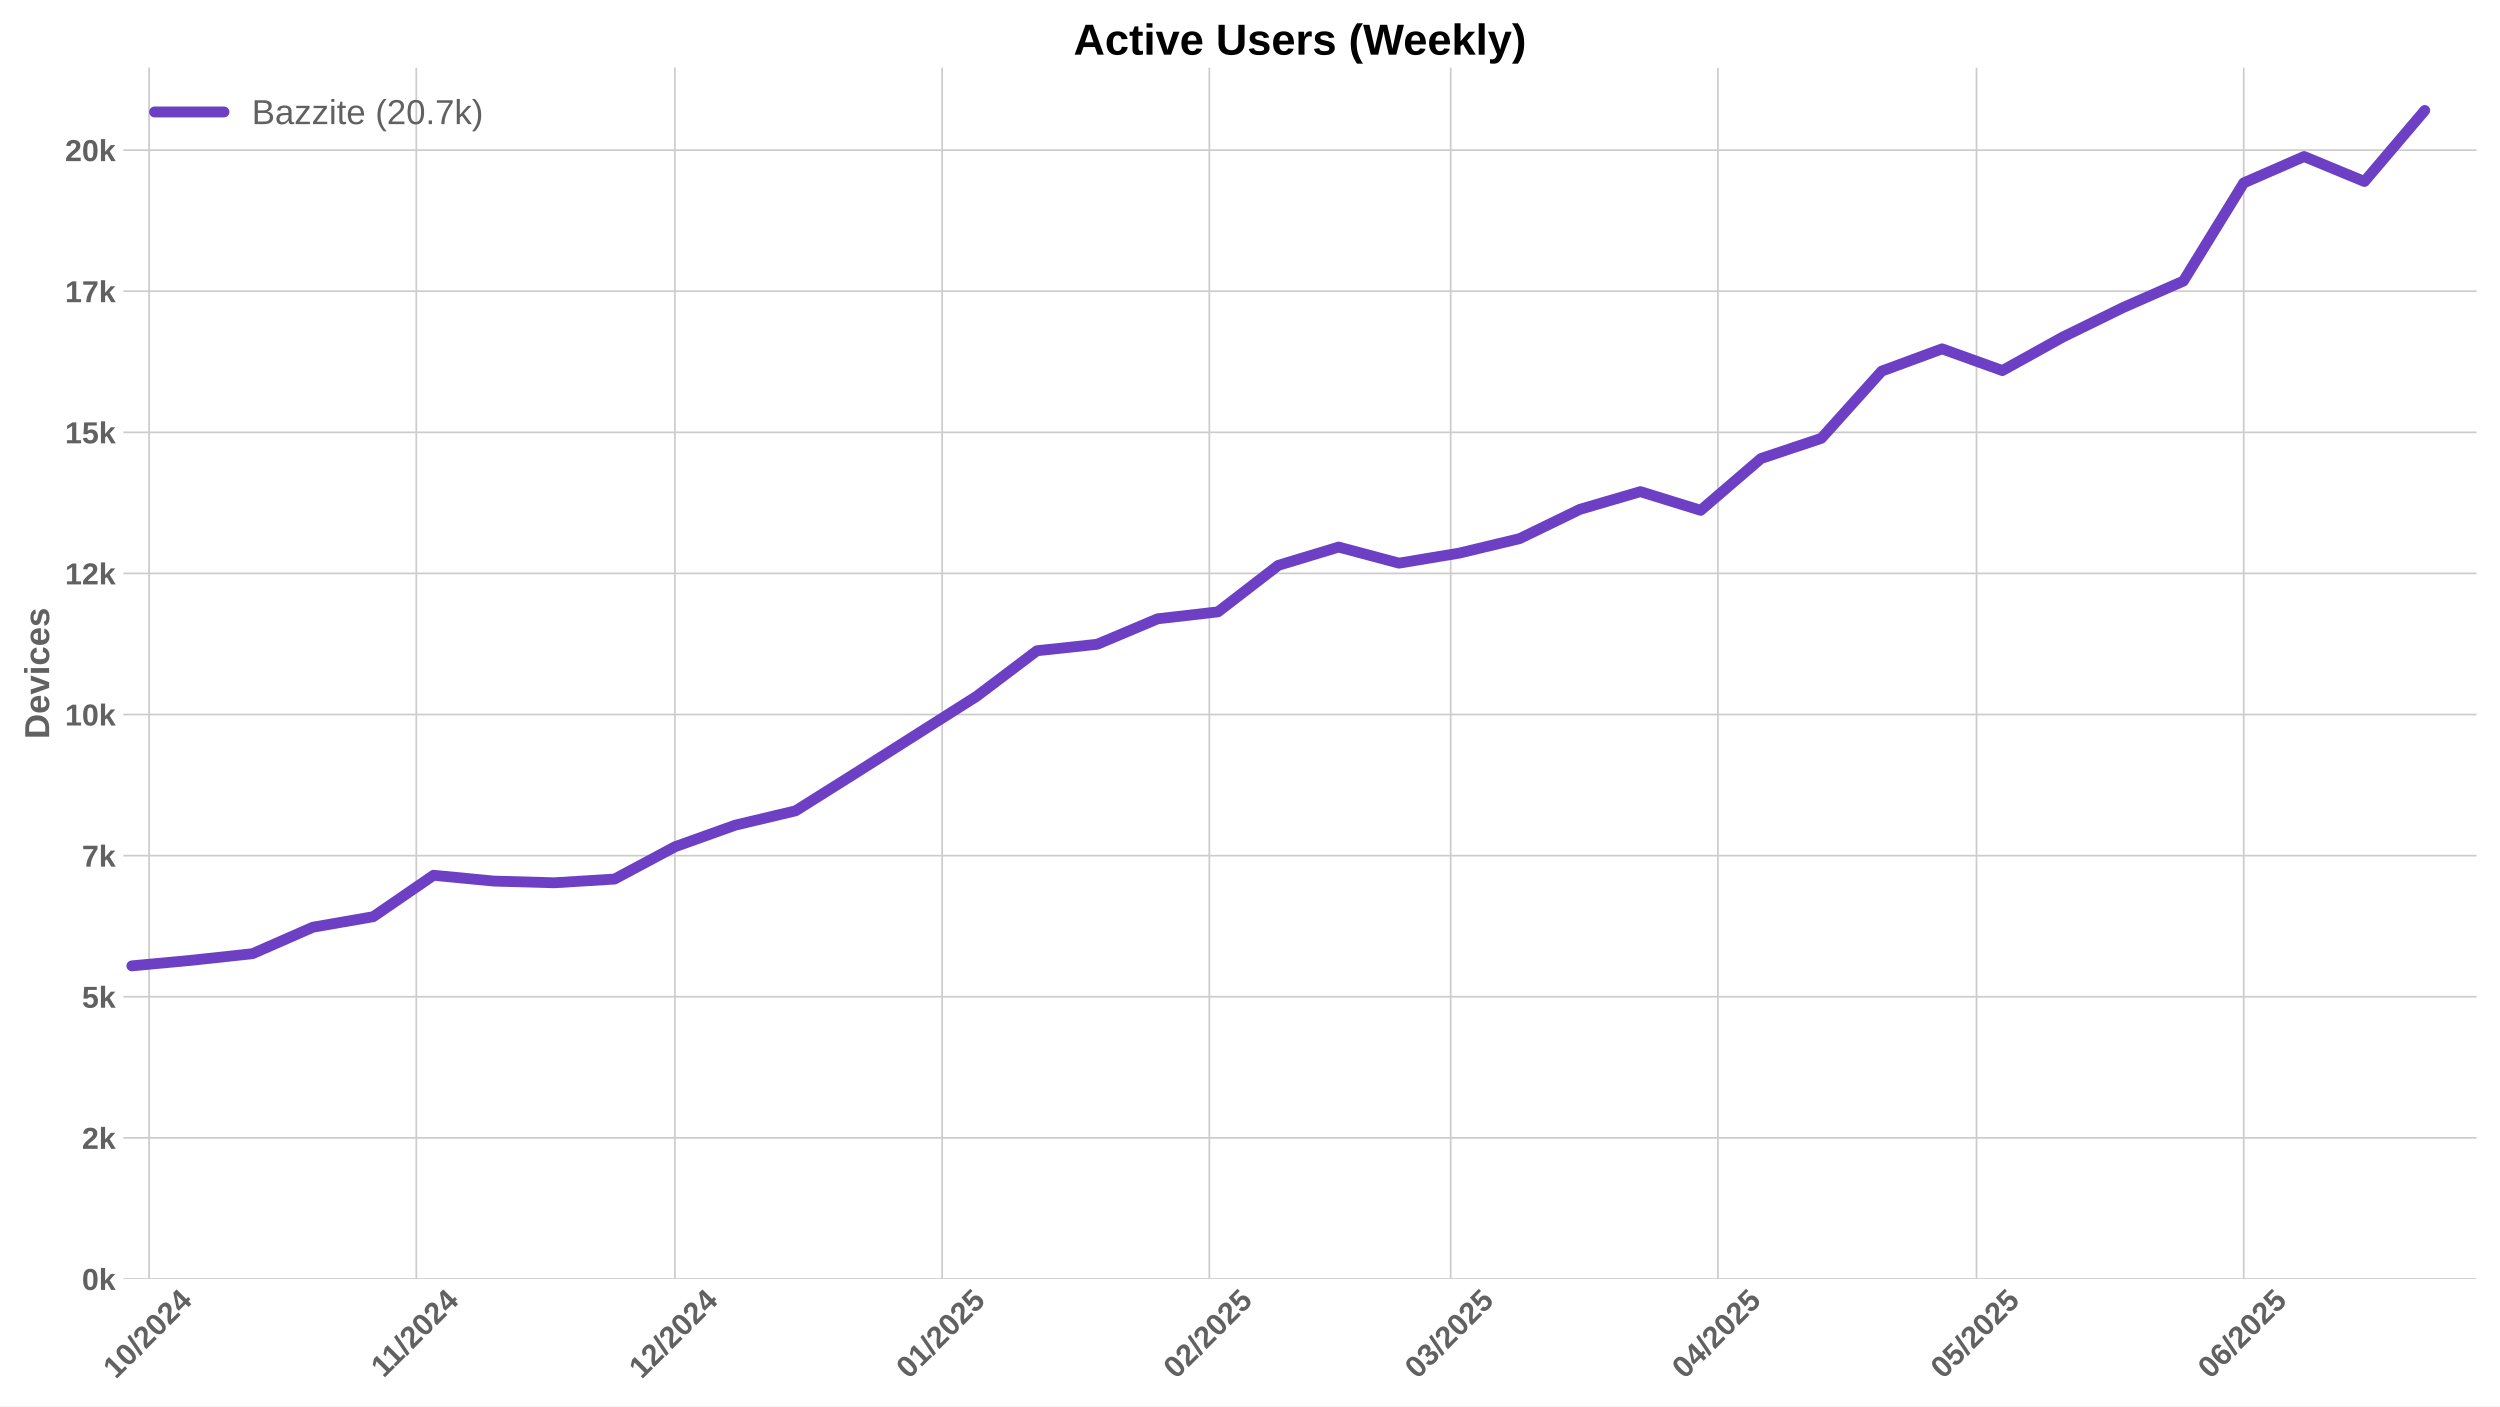
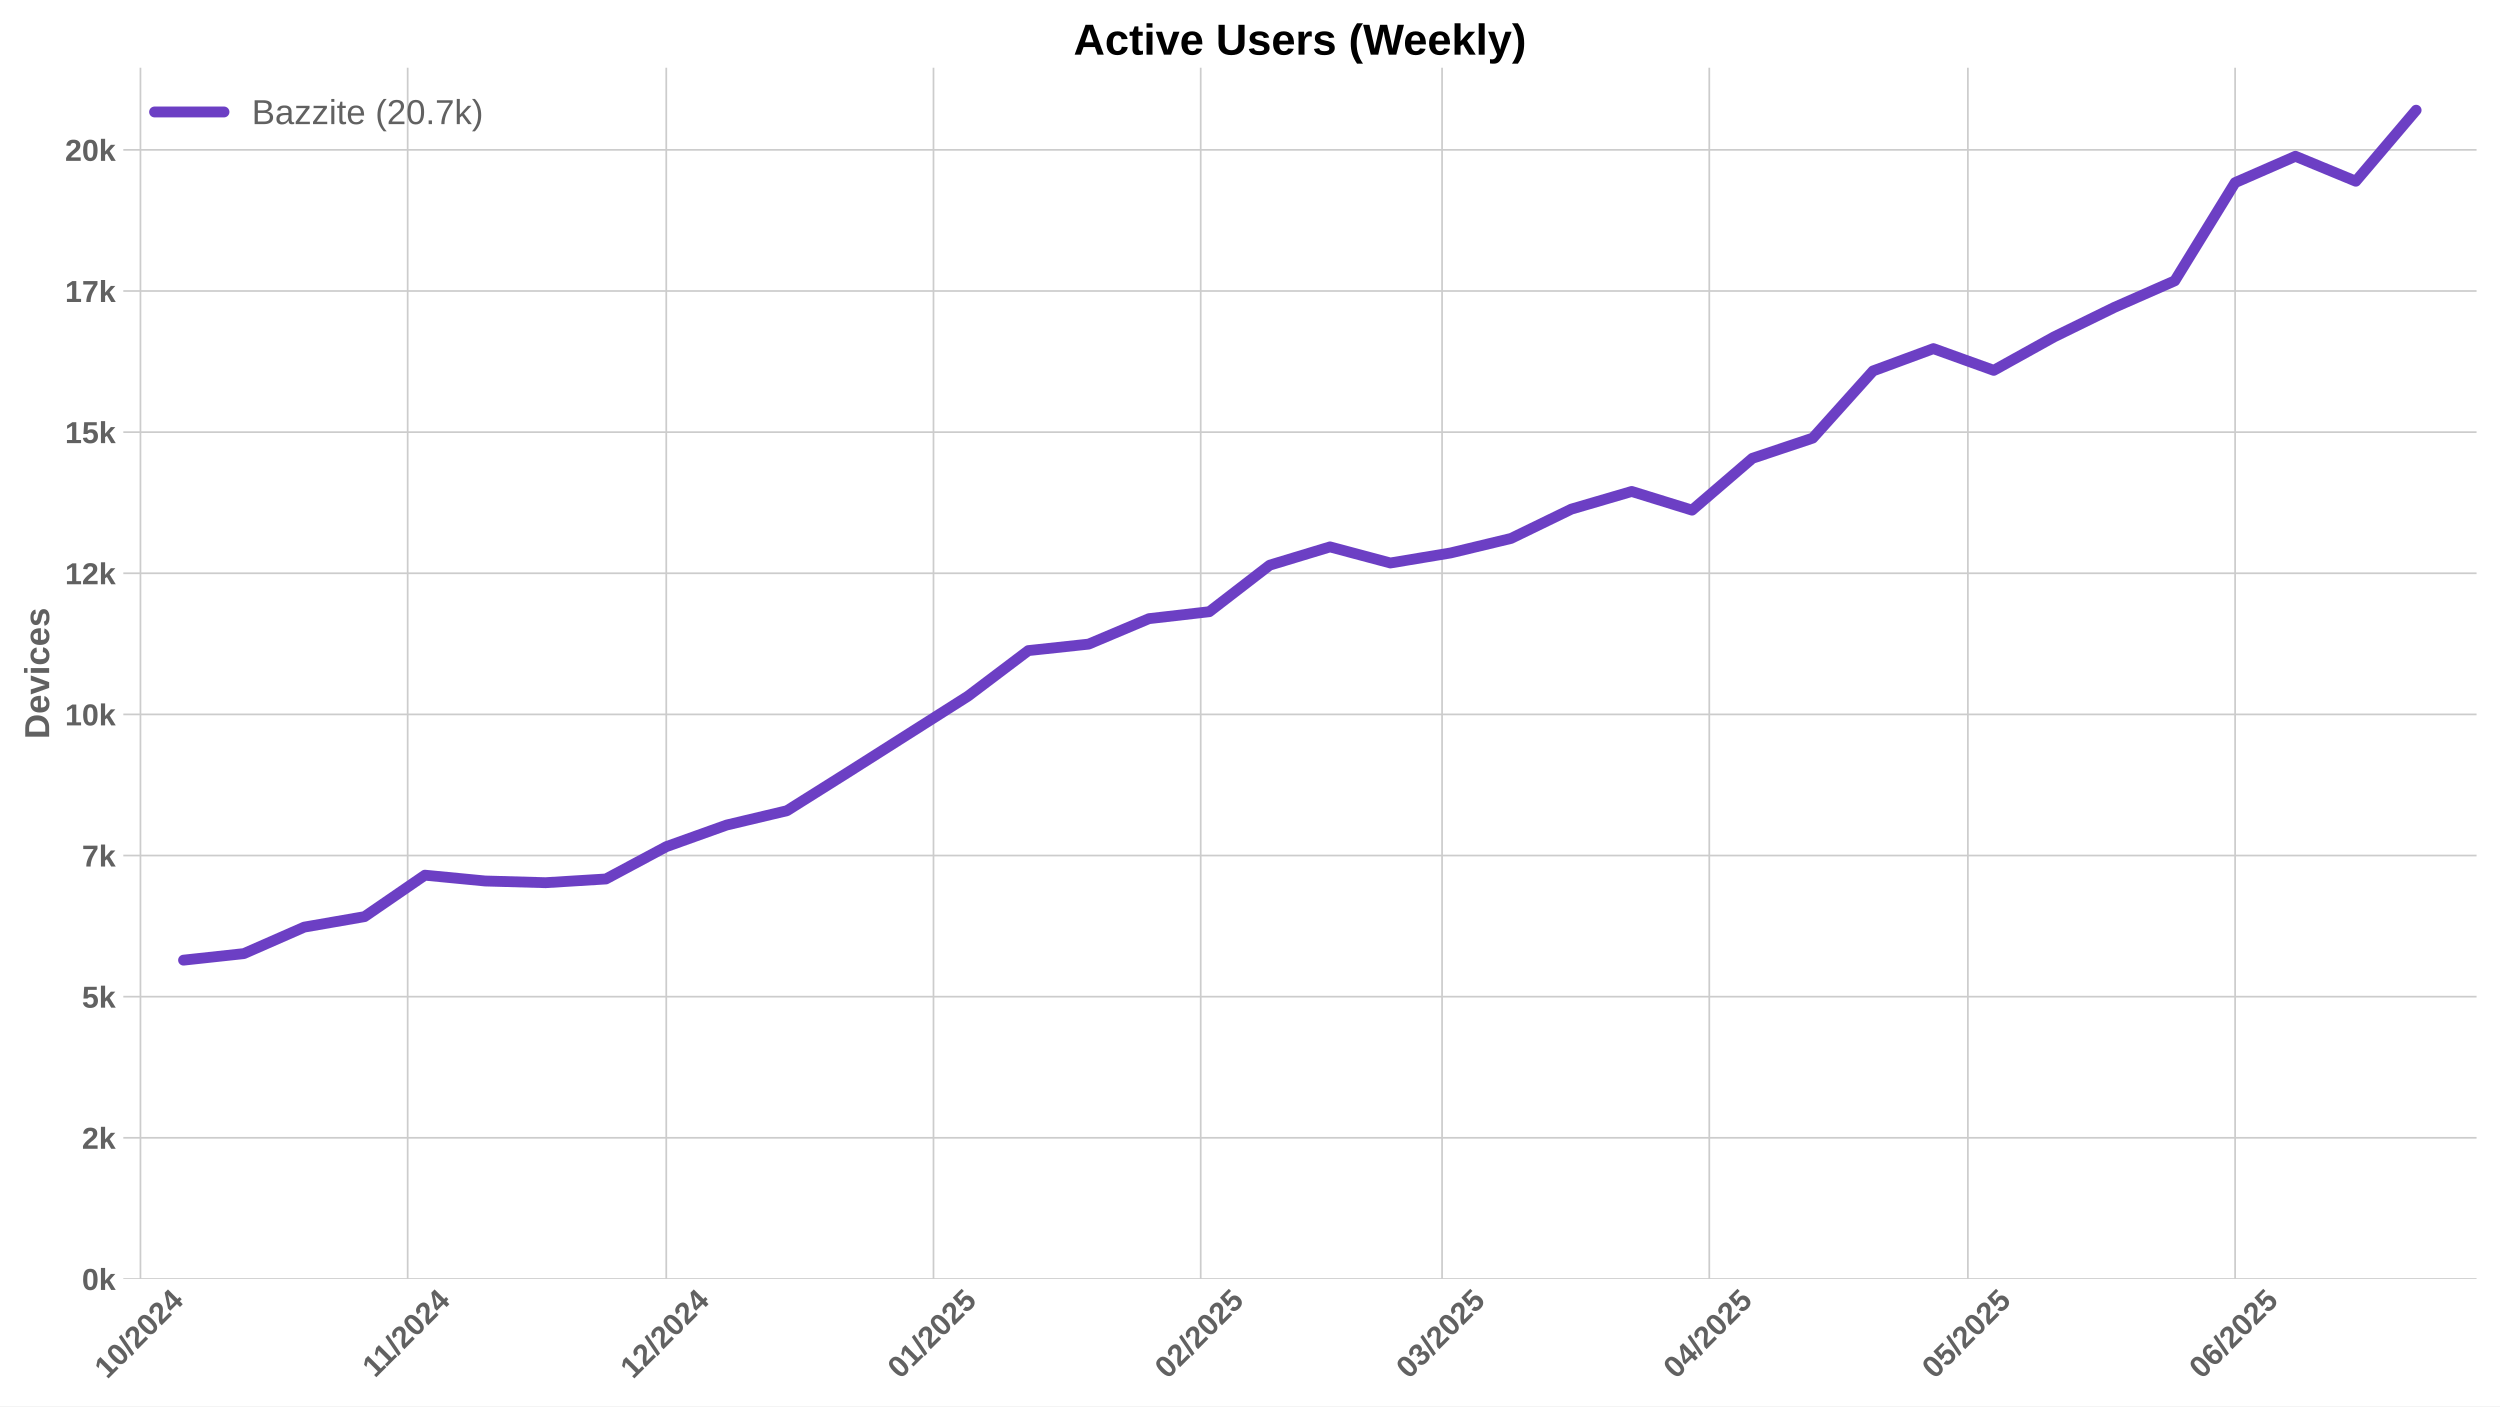
<svg xmlns="http://www.w3.org/2000/svg" xmlns:xlink="http://www.w3.org/1999/xlink" width="1152pt" height="648pt" viewBox="0 0 1152 648" version="1.1">
  <defs>
    <style type="text/css">*{stroke-linejoin: round; stroke-linecap: butt}</style>
  </defs>
  <g id="figure_1">
    <g id="patch_1">
      <path d="M 0 648  L 1152 648  L 1152 0  L 0 0  z " style="fill: #ffffff" />
    </g>
    <g id="axes_1">
      <g id="patch_2">
        <path d="M 56.82 589.343  L 1141.2 589.343  L 1141.2 31.2  L 56.82 31.2  z " style="fill: #ffffff" />
      </g>
      <g id="matplotlib.axis_1">
        <g id="xtick_1">
          <g id="line2d_1">
-             <path d="M 68.698 589.343  L 68.698 31.2  " clip-path="url(#p20685b2ef5)" style="fill: none; stroke: #cccccc; stroke-width: 0.8; stroke-linecap: round" />
+             <path d="M 64.719 589.343  L 64.719 31.2  " clip-path="url(#p1a945dd64a)" style="fill: none; stroke: #cccccc; stroke-width: 0.8; stroke-linecap: round" />
          </g>
          <g id="line2d_2" />
          <g id="text_1">
-             <g style="fill: #616161" transform="translate(53.36729 635.7977) rotate(-45) scale(0.14 -0.14)">
+             <g style="fill: #616161" transform="translate(49.38829 635.7977) rotate(-45) scale(0.14 -0.14)">
              <defs>
                <path id="LiberationSans-Bold-31" d="M 403 0  L 403 653  L 1494 653  L 1494 3656  L 438 2997  L 438 3688  L 1541 4403  L 2372 4403  L 2372 653  L 3381 653  L 3381 0  L 403 0  z " transform="scale(0.015625)" />
                <path id="LiberationSans-Bold-30" d="M 3297 2203  Q 3297 1088 2914 512  Q 2531 -63 1766 -63  Q 253 -63 253 2203  Q 253 2994 418 3494  Q 584 3994 915 4231  Q 1247 4469 1791 4469  Q 2572 4469 2934 3903  Q 3297 3338 3297 2203  z M 2416 2203  Q 2416 2813 2356 3150  Q 2297 3488 2165 3634  Q 2034 3781 1784 3781  Q 1519 3781 1383 3632  Q 1247 3484 1189 3148  Q 1131 2813 1131 2203  Q 1131 1600 1192 1261  Q 1253 922 1386 775  Q 1519 628 1772 628  Q 2022 628 2158 783  Q 2294 938 2355 1278  Q 2416 1619 2416 2203  z " transform="scale(0.015625)" />
                <path id="LiberationSans-Bold-2f" d="M 63 -128  L 972 4638  L 1716 4638  L 822 -128  L 63 -128  z " transform="scale(0.015625)" />
                <path id="LiberationSans-Bold-32" d="M 222 0  L 222 609  Q 394 988 711 1347  Q 1028 1706 1509 2097  Q 1972 2472 2158 2715  Q 2344 2959 2344 3194  Q 2344 3769 1766 3769  Q 1484 3769 1336 3617  Q 1188 3466 1144 3163  L 259 3213  Q 334 3825 717 4147  Q 1100 4469 1759 4469  Q 2472 4469 2853 4144  Q 3234 3819 3234 3231  Q 3234 2922 3112 2672  Q 2991 2422 2800 2211  Q 2609 2000 2376 1815  Q 2144 1631 1925 1456  Q 1706 1281 1526 1103  Q 1347 925 1259 722  L 3303 722  L 3303 0  L 222 0  z " transform="scale(0.015625)" />
                <path id="LiberationSans-Bold-34" d="M 2938 897  L 2938 0  L 2100 0  L 2100 897  L 97 897  L 97 1556  L 1956 4403  L 2938 4403  L 2938 1550  L 3525 1550  L 3525 897  L 2938 897  z M 2100 2991  Q 2100 3159 2111 3356  Q 2122 3553 2128 3609  Q 2047 3434 1834 3103  L 813 1550  L 2100 1550  L 2100 2991  z " transform="scale(0.015625)" />
              </defs>
              <use xlink:href="#LiberationSans-Bold-31" />
              <use xlink:href="#LiberationSans-Bold-30" transform="translate(55.61523 0)" />
              <use xlink:href="#LiberationSans-Bold-2f" transform="translate(111.2305 0)" />
              <use xlink:href="#LiberationSans-Bold-32" transform="translate(139.0137 0)" />
              <use xlink:href="#LiberationSans-Bold-30" transform="translate(194.6289 0)" />
              <use xlink:href="#LiberationSans-Bold-32" transform="translate(250.2441 0)" />
              <use xlink:href="#LiberationSans-Bold-34" transform="translate(305.8594 0)" />
            </g>
          </g>
        </g>
        <g id="xtick_2">
          <g id="line2d_3">
-             <path d="M 191.832 589.343  L 191.832 31.2  " clip-path="url(#p20685b2ef5)" style="fill: none; stroke: #cccccc; stroke-width: 0.8; stroke-linecap: round" />
+             <path d="M 187.853 589.343  L 187.853 31.2  " clip-path="url(#p1a945dd64a)" style="fill: none; stroke: #cccccc; stroke-width: 0.8; stroke-linecap: round" />
          </g>
          <g id="line2d_4" />
          <g id="text_2">
-             <g style="fill: #616161" transform="translate(176.7743 635.2532) rotate(-45) scale(0.14 -0.14)">
+             <g style="fill: #616161" transform="translate(172.7953 635.2532) rotate(-45) scale(0.14 -0.14)">
              <use xlink:href="#LiberationSans-Bold-31" />
              <use xlink:href="#LiberationSans-Bold-31" transform="translate(50.11523 0)" />
              <use xlink:href="#LiberationSans-Bold-2f" transform="translate(105.7305 0)" />
              <use xlink:href="#LiberationSans-Bold-32" transform="translate(133.5137 0)" />
              <use xlink:href="#LiberationSans-Bold-30" transform="translate(189.1289 0)" />
              <use xlink:href="#LiberationSans-Bold-32" transform="translate(244.7441 0)" />
              <use xlink:href="#LiberationSans-Bold-34" transform="translate(300.3594 0)" />
            </g>
          </g>
        </g>
        <g id="xtick_3">
          <g id="line2d_5">
-             <path d="M 310.995 589.343  L 310.995 31.2  " clip-path="url(#p20685b2ef5)" style="fill: none; stroke: #cccccc; stroke-width: 0.8; stroke-linecap: round" />
+             <path d="M 307.016 589.343  L 307.016 31.2  " clip-path="url(#p1a945dd64a)" style="fill: none; stroke: #cccccc; stroke-width: 0.8; stroke-linecap: round" />
          </g>
          <g id="line2d_6" />
          <g id="text_3">
-             <g style="fill: #616161" transform="translate(295.6647 635.7977) rotate(-45) scale(0.14 -0.14)">
+             <g style="fill: #616161" transform="translate(291.6857 635.7977) rotate(-45) scale(0.14 -0.14)">
              <use xlink:href="#LiberationSans-Bold-31" />
              <use xlink:href="#LiberationSans-Bold-32" transform="translate(55.61523 0)" />
              <use xlink:href="#LiberationSans-Bold-2f" transform="translate(111.2305 0)" />
              <use xlink:href="#LiberationSans-Bold-32" transform="translate(139.0137 0)" />
              <use xlink:href="#LiberationSans-Bold-30" transform="translate(194.6289 0)" />
              <use xlink:href="#LiberationSans-Bold-32" transform="translate(250.2441 0)" />
              <use xlink:href="#LiberationSans-Bold-34" transform="translate(305.8594 0)" />
            </g>
          </g>
        </g>
        <g id="xtick_4">
          <g id="line2d_7">
-             <path d="M 434.13 589.343  L 434.13 31.2  " clip-path="url(#p20685b2ef5)" style="fill: none; stroke: #cccccc; stroke-width: 0.8; stroke-linecap: round" />
+             <path d="M 430.151 589.343  L 430.151 31.2  " clip-path="url(#p1a945dd64a)" style="fill: none; stroke: #cccccc; stroke-width: 0.8; stroke-linecap: round" />
          </g>
          <g id="line2d_8" />
          <g id="text_4">
-             <g style="fill: #616161" transform="translate(418.7994 635.7977) rotate(-45) scale(0.14 -0.14)">
+             <g style="fill: #616161" transform="translate(414.8204 635.7977) rotate(-45) scale(0.14 -0.14)">
              <defs>
                <path id="LiberationSans-Bold-35" d="M 3381 1466  Q 3381 766 2945 351  Q 2509 -63 1750 -63  Q 1088 -63 689 235  Q 291 534 197 1100  L 1075 1172  Q 1144 891 1319 762  Q 1494 634 1759 634  Q 2088 634 2283 843  Q 2478 1053 2478 1447  Q 2478 1794 2293 2001  Q 2109 2209 1778 2209  Q 1413 2209 1181 1925  L 325 1925  L 478 4403  L 3125 4403  L 3125 3750  L 1275 3750  L 1203 2638  Q 1522 2919 2000 2919  Q 2628 2919 3004 2528  Q 3381 2138 3381 1466  z " transform="scale(0.015625)" />
              </defs>
              <use xlink:href="#LiberationSans-Bold-30" />
              <use xlink:href="#LiberationSans-Bold-31" transform="translate(55.61523 0)" />
              <use xlink:href="#LiberationSans-Bold-2f" transform="translate(111.2305 0)" />
              <use xlink:href="#LiberationSans-Bold-32" transform="translate(139.0137 0)" />
              <use xlink:href="#LiberationSans-Bold-30" transform="translate(194.6289 0)" />
              <use xlink:href="#LiberationSans-Bold-32" transform="translate(250.2441 0)" />
              <use xlink:href="#LiberationSans-Bold-35" transform="translate(305.8594 0)" />
            </g>
          </g>
        </g>
        <g id="xtick_5">
          <g id="line2d_9">
-             <path d="M 557.264 589.343  L 557.264 31.2  " clip-path="url(#p20685b2ef5)" style="fill: none; stroke: #cccccc; stroke-width: 0.8; stroke-linecap: round" />
+             <path d="M 553.285 589.343  L 553.285 31.2  " clip-path="url(#p1a945dd64a)" style="fill: none; stroke: #cccccc; stroke-width: 0.8; stroke-linecap: round" />
          </g>
          <g id="line2d_10" />
          <g id="text_5">
-             <g style="fill: #616161" transform="translate(541.9341 635.7977) rotate(-45) scale(0.14 -0.14)">
+             <g style="fill: #616161" transform="translate(537.9551 635.7977) rotate(-45) scale(0.14 -0.14)">
              <use xlink:href="#LiberationSans-Bold-30" />
              <use xlink:href="#LiberationSans-Bold-32" transform="translate(55.61523 0)" />
              <use xlink:href="#LiberationSans-Bold-2f" transform="translate(111.2305 0)" />
              <use xlink:href="#LiberationSans-Bold-32" transform="translate(139.0137 0)" />
              <use xlink:href="#LiberationSans-Bold-30" transform="translate(194.6289 0)" />
              <use xlink:href="#LiberationSans-Bold-32" transform="translate(250.2441 0)" />
              <use xlink:href="#LiberationSans-Bold-35" transform="translate(305.8594 0)" />
            </g>
          </g>
        </g>
        <g id="xtick_6">
          <g id="line2d_11">
-             <path d="M 668.483 589.343  L 668.483 31.2  " clip-path="url(#p20685b2ef5)" style="fill: none; stroke: #cccccc; stroke-width: 0.8; stroke-linecap: round" />
+             <path d="M 664.504 589.343  L 664.504 31.2  " clip-path="url(#p1a945dd64a)" style="fill: none; stroke: #cccccc; stroke-width: 0.8; stroke-linecap: round" />
          </g>
          <g id="line2d_12" />
          <g id="text_6">
-             <g style="fill: #616161" transform="translate(653.1526 635.7977) rotate(-45) scale(0.14 -0.14)">
+             <g style="fill: #616161" transform="translate(649.1736 635.7977) rotate(-45) scale(0.14 -0.14)">
              <defs>
                <path id="LiberationSans-Bold-33" d="M 3328 1222  Q 3328 603 2922 265  Q 2516 -72 1766 -72  Q 1056 -72 637 254  Q 219 581 147 1197  L 1041 1275  Q 1125 641 1763 641  Q 2078 641 2253 797  Q 2428 953 2428 1275  Q 2428 1569 2215 1725  Q 2003 1881 1584 1881  L 1278 1881  L 1278 2591  L 1566 2591  Q 1944 2591 2134 2745  Q 2325 2900 2325 3188  Q 2325 3459 2173 3614  Q 2022 3769 1731 3769  Q 1459 3769 1292 3619  Q 1125 3469 1100 3194  L 222 3256  Q 291 3825 694 4147  Q 1097 4469 1747 4469  Q 2438 4469 2827 4158  Q 3216 3847 3216 3297  Q 3216 2884 2973 2618  Q 2731 2353 2275 2266  L 2275 2253  Q 2781 2194 3054 1920  Q 3328 1647 3328 1222  z " transform="scale(0.015625)" />
              </defs>
              <use xlink:href="#LiberationSans-Bold-30" />
              <use xlink:href="#LiberationSans-Bold-33" transform="translate(55.61523 0)" />
              <use xlink:href="#LiberationSans-Bold-2f" transform="translate(111.2305 0)" />
              <use xlink:href="#LiberationSans-Bold-32" transform="translate(139.0137 0)" />
              <use xlink:href="#LiberationSans-Bold-30" transform="translate(194.6289 0)" />
              <use xlink:href="#LiberationSans-Bold-32" transform="translate(250.2441 0)" />
              <use xlink:href="#LiberationSans-Bold-35" transform="translate(305.8594 0)" />
            </g>
          </g>
        </g>
        <g id="xtick_7">
          <g id="line2d_13">
-             <path d="M 791.618 589.343  L 791.618 31.2  " clip-path="url(#p20685b2ef5)" style="fill: none; stroke: #cccccc; stroke-width: 0.8; stroke-linecap: round" />
+             <path d="M 787.639 589.343  L 787.639 31.2  " clip-path="url(#p1a945dd64a)" style="fill: none; stroke: #cccccc; stroke-width: 0.8; stroke-linecap: round" />
          </g>
          <g id="line2d_14" />
          <g id="text_7">
-             <g style="fill: #616161" transform="translate(776.2873 635.7977) rotate(-45) scale(0.14 -0.14)">
+             <g style="fill: #616161" transform="translate(772.3083 635.7977) rotate(-45) scale(0.14 -0.14)">
              <use xlink:href="#LiberationSans-Bold-30" />
              <use xlink:href="#LiberationSans-Bold-34" transform="translate(55.61523 0)" />
              <use xlink:href="#LiberationSans-Bold-2f" transform="translate(111.2305 0)" />
              <use xlink:href="#LiberationSans-Bold-32" transform="translate(139.0137 0)" />
              <use xlink:href="#LiberationSans-Bold-30" transform="translate(194.6289 0)" />
              <use xlink:href="#LiberationSans-Bold-32" transform="translate(250.2441 0)" />
              <use xlink:href="#LiberationSans-Bold-35" transform="translate(305.8594 0)" />
            </g>
          </g>
        </g>
        <g id="xtick_8">
          <g id="line2d_15">
-             <path d="M 910.78 589.343  L 910.78 31.2  " clip-path="url(#p20685b2ef5)" style="fill: none; stroke: #cccccc; stroke-width: 0.8; stroke-linecap: round" />
+             <path d="M 906.801 589.343  L 906.801 31.2  " clip-path="url(#p1a945dd64a)" style="fill: none; stroke: #cccccc; stroke-width: 0.8; stroke-linecap: round" />
          </g>
          <g id="line2d_16" />
          <g id="text_8">
-             <g style="fill: #616161" transform="translate(895.4499 635.7977) rotate(-45) scale(0.14 -0.14)">
+             <g style="fill: #616161" transform="translate(891.4709 635.7977) rotate(-45) scale(0.14 -0.14)">
              <use xlink:href="#LiberationSans-Bold-30" />
              <use xlink:href="#LiberationSans-Bold-35" transform="translate(55.61523 0)" />
              <use xlink:href="#LiberationSans-Bold-2f" transform="translate(111.2305 0)" />
              <use xlink:href="#LiberationSans-Bold-32" transform="translate(139.0137 0)" />
              <use xlink:href="#LiberationSans-Bold-30" transform="translate(194.6289 0)" />
              <use xlink:href="#LiberationSans-Bold-32" transform="translate(250.2441 0)" />
              <use xlink:href="#LiberationSans-Bold-35" transform="translate(305.8594 0)" />
            </g>
          </g>
        </g>
        <g id="xtick_9">
          <g id="line2d_17">
-             <path d="M 1033.915 589.343  L 1033.915 31.2  " clip-path="url(#p20685b2ef5)" style="fill: none; stroke: #cccccc; stroke-width: 0.8; stroke-linecap: round" />
+             <path d="M 1029.936 589.343  L 1029.936 31.2  " clip-path="url(#p1a945dd64a)" style="fill: none; stroke: #cccccc; stroke-width: 0.8; stroke-linecap: round" />
          </g>
          <g id="line2d_18" />
          <g id="text_9">
-             <g style="fill: #616161" transform="translate(1018.585 635.7977) rotate(-45) scale(0.14 -0.14)">
+             <g style="fill: #616161" transform="translate(1014.606 635.7977) rotate(-45) scale(0.14 -0.14)">
              <defs>
                <path id="LiberationSans-Bold-36" d="M 3328 1441  Q 3328 738 2934 337  Q 2541 -63 1847 -63  Q 1069 -63 651 482  Q 234 1028 234 2100  Q 234 3278 657 3873  Q 1081 4469 1869 4469  Q 2428 4469 2751 4222  Q 3075 3975 3209 3456  L 2381 3341  Q 2263 3775 1850 3775  Q 1497 3775 1295 3422  Q 1094 3069 1094 2350  Q 1234 2584 1484 2709  Q 1734 2834 2050 2834  Q 2641 2834 2984 2459  Q 3328 2084 3328 1441  z M 2447 1416  Q 2447 1791 2273 1989  Q 2100 2188 1797 2188  Q 1506 2188 1331 2002  Q 1156 1816 1156 1509  Q 1156 1125 1339 873  Q 1522 622 1819 622  Q 2116 622 2281 833  Q 2447 1044 2447 1416  z " transform="scale(0.015625)" />
              </defs>
              <use xlink:href="#LiberationSans-Bold-30" />
              <use xlink:href="#LiberationSans-Bold-36" transform="translate(55.61523 0)" />
              <use xlink:href="#LiberationSans-Bold-2f" transform="translate(111.2305 0)" />
              <use xlink:href="#LiberationSans-Bold-32" transform="translate(139.0137 0)" />
              <use xlink:href="#LiberationSans-Bold-30" transform="translate(194.6289 0)" />
              <use xlink:href="#LiberationSans-Bold-32" transform="translate(250.2441 0)" />
              <use xlink:href="#LiberationSans-Bold-35" transform="translate(305.8594 0)" />
            </g>
          </g>
        </g>
      </g>
      <g id="matplotlib.axis_2">
        <g id="ytick_1">
          <g id="line2d_19">
-             <path d="M 56.82 589.343  L 1141.2 589.343  " clip-path="url(#p20685b2ef5)" style="fill: none; stroke: #cccccc; stroke-width: 0.8; stroke-linecap: round" />
+             <path d="M 56.82 589.343  L 1141.2 589.343  " clip-path="url(#p1a945dd64a)" style="fill: none; stroke: #cccccc; stroke-width: 0.8; stroke-linecap: round" />
          </g>
          <g id="line2d_20" />
          <g id="text_10">
            <g style="fill: #616161" transform="translate(37.74938 594.416) scale(0.14 -0.14)">
              <defs>
                <path id="LiberationSans-Bold-6b" d="M 2606 0  L 1703 1531  L 1325 1269  L 1325 0  L 447 0  L 447 4638  L 1325 4638  L 1325 1981  L 2531 3381  L 3475 3381  L 2288 2063  L 3566 0  L 2606 0  z " transform="scale(0.015625)" />
              </defs>
              <use xlink:href="#LiberationSans-Bold-30" />
              <use xlink:href="#LiberationSans-Bold-6b" transform="translate(55.61523 0)" />
            </g>
          </g>
        </g>
        <g id="ytick_2">
          <g id="line2d_21">
-             <path d="M 56.82 524.321  L 1141.2 524.321  " clip-path="url(#p20685b2ef5)" style="fill: none; stroke: #cccccc; stroke-width: 0.8; stroke-linecap: round" />
+             <path d="M 56.82 524.306  L 1141.2 524.306  " clip-path="url(#p1a945dd64a)" style="fill: none; stroke: #cccccc; stroke-width: 0.8; stroke-linecap: round" />
          </g>
          <g id="line2d_22" />
          <g id="text_11">
-             <g style="fill: #616161" transform="translate(37.74938 529.3939) scale(0.14 -0.14)">
+             <g style="fill: #616161" transform="translate(37.74938 529.3788) scale(0.14 -0.14)">
              <use xlink:href="#LiberationSans-Bold-32" />
              <use xlink:href="#LiberationSans-Bold-6b" transform="translate(55.61523 0)" />
            </g>
          </g>
        </g>
        <g id="ytick_3">
          <g id="line2d_23">
-             <path d="M 56.82 459.299  L 1141.2 459.299  " clip-path="url(#p20685b2ef5)" style="fill: none; stroke: #cccccc; stroke-width: 0.8; stroke-linecap: round" />
+             <path d="M 56.82 459.269  L 1141.2 459.269  " clip-path="url(#p1a945dd64a)" style="fill: none; stroke: #cccccc; stroke-width: 0.8; stroke-linecap: round" />
          </g>
          <g id="line2d_24" />
          <g id="text_12">
-             <g style="fill: #616161" transform="translate(37.74938 464.3718) scale(0.14 -0.14)">
+             <g style="fill: #616161" transform="translate(37.74938 464.3415) scale(0.14 -0.14)">
              <use xlink:href="#LiberationSans-Bold-35" />
              <use xlink:href="#LiberationSans-Bold-6b" transform="translate(55.61523 0)" />
            </g>
          </g>
        </g>
        <g id="ytick_4">
          <g id="line2d_25">
-             <path d="M 56.82 394.277  L 1141.2 394.277  " clip-path="url(#p20685b2ef5)" style="fill: none; stroke: #cccccc; stroke-width: 0.8; stroke-linecap: round" />
+             <path d="M 56.82 394.231  L 1141.2 394.231  " clip-path="url(#p1a945dd64a)" style="fill: none; stroke: #cccccc; stroke-width: 0.8; stroke-linecap: round" />
          </g>
          <g id="line2d_26" />
          <g id="text_13">
-             <g style="fill: #616161" transform="translate(37.74938 399.3497) scale(0.14 -0.14)">
+             <g style="fill: #616161" transform="translate(37.74938 399.3042) scale(0.14 -0.14)">
              <defs>
                <path id="LiberationSans-Bold-37" d="M 3278 3706  Q 2981 3238 2717 2797  Q 2453 2356 2256 1911  Q 2059 1466 1945 995  Q 1831 525 1831 0  L 916 0  Q 916 550 1059 1064  Q 1203 1578 1475 2111  Q 1747 2644 2463 3681  L 275 3681  L 275 4403  L 3278 4403  L 3278 3706  z " transform="scale(0.015625)" />
              </defs>
              <use xlink:href="#LiberationSans-Bold-37" />
              <use xlink:href="#LiberationSans-Bold-6b" transform="translate(55.61523 0)" />
            </g>
          </g>
        </g>
        <g id="ytick_5">
          <g id="line2d_27">
-             <path d="M 56.82 329.255  L 1141.2 329.255  " clip-path="url(#p20685b2ef5)" style="fill: none; stroke: #cccccc; stroke-width: 0.8; stroke-linecap: round" />
+             <path d="M 56.82 329.194  L 1141.2 329.194  " clip-path="url(#p1a945dd64a)" style="fill: none; stroke: #cccccc; stroke-width: 0.8; stroke-linecap: round" />
          </g>
          <g id="line2d_28" />
          <g id="text_14">
-             <g style="fill: #616161" transform="translate(29.96406 334.3276) scale(0.14 -0.14)">
+             <g style="fill: #616161" transform="translate(29.96406 334.267) scale(0.14 -0.14)">
              <use xlink:href="#LiberationSans-Bold-31" />
              <use xlink:href="#LiberationSans-Bold-30" transform="translate(55.61523 0)" />
              <use xlink:href="#LiberationSans-Bold-6b" transform="translate(111.2305 0)" />
            </g>
          </g>
        </g>
        <g id="ytick_6">
          <g id="line2d_29">
-             <path d="M 56.82 264.233  L 1141.2 264.233  " clip-path="url(#p20685b2ef5)" style="fill: none; stroke: #cccccc; stroke-width: 0.8; stroke-linecap: round" />
+             <path d="M 56.82 264.157  L 1141.2 264.157  " clip-path="url(#p1a945dd64a)" style="fill: none; stroke: #cccccc; stroke-width: 0.8; stroke-linecap: round" />
          </g>
          <g id="line2d_30" />
          <g id="text_15">
-             <g style="fill: #616161" transform="translate(29.96406 269.3055) scale(0.14 -0.14)">
+             <g style="fill: #616161" transform="translate(29.96406 269.2297) scale(0.14 -0.14)">
              <use xlink:href="#LiberationSans-Bold-31" />
              <use xlink:href="#LiberationSans-Bold-32" transform="translate(55.61523 0)" />
              <use xlink:href="#LiberationSans-Bold-6b" transform="translate(111.2305 0)" />
            </g>
          </g>
        </g>
        <g id="ytick_7">
          <g id="line2d_31">
-             <path d="M 56.82 199.211  L 1141.2 199.211  " clip-path="url(#p20685b2ef5)" style="fill: none; stroke: #cccccc; stroke-width: 0.8; stroke-linecap: round" />
+             <path d="M 56.82 199.12  L 1141.2 199.12  " clip-path="url(#p1a945dd64a)" style="fill: none; stroke: #cccccc; stroke-width: 0.8; stroke-linecap: round" />
          </g>
          <g id="line2d_32" />
          <g id="text_16">
-             <g style="fill: #616161" transform="translate(29.96406 204.2834) scale(0.14 -0.14)">
+             <g style="fill: #616161" transform="translate(29.96406 204.1925) scale(0.14 -0.14)">
              <use xlink:href="#LiberationSans-Bold-31" />
              <use xlink:href="#LiberationSans-Bold-35" transform="translate(55.61523 0)" />
              <use xlink:href="#LiberationSans-Bold-6b" transform="translate(111.2305 0)" />
            </g>
          </g>
        </g>
        <g id="ytick_8">
          <g id="line2d_33">
-             <path d="M 56.82 134.189  L 1141.2 134.189  " clip-path="url(#p20685b2ef5)" style="fill: none; stroke: #cccccc; stroke-width: 0.8; stroke-linecap: round" />
+             <path d="M 56.82 134.082  L 1141.2 134.082  " clip-path="url(#p1a945dd64a)" style="fill: none; stroke: #cccccc; stroke-width: 0.8; stroke-linecap: round" />
          </g>
          <g id="line2d_34" />
          <g id="text_17">
-             <g style="fill: #616161" transform="translate(29.96406 139.2613) scale(0.14 -0.14)">
+             <g style="fill: #616161" transform="translate(29.96406 139.1552) scale(0.14 -0.14)">
              <use xlink:href="#LiberationSans-Bold-31" />
              <use xlink:href="#LiberationSans-Bold-37" transform="translate(55.61523 0)" />
              <use xlink:href="#LiberationSans-Bold-6b" transform="translate(111.2305 0)" />
            </g>
          </g>
        </g>
        <g id="ytick_9">
          <g id="line2d_35">
-             <path d="M 56.82 69.166  L 1141.2 69.166  " clip-path="url(#p20685b2ef5)" style="fill: none; stroke: #cccccc; stroke-width: 0.8; stroke-linecap: round" />
+             <path d="M 56.82 69.045  L 1141.2 69.045  " clip-path="url(#p1a945dd64a)" style="fill: none; stroke: #cccccc; stroke-width: 0.8; stroke-linecap: round" />
          </g>
          <g id="line2d_36" />
          <g id="text_18">
-             <g style="fill: #616161" transform="translate(29.96406 74.23922) scale(0.14 -0.14)">
+             <g style="fill: #616161" transform="translate(29.96406 74.11799) scale(0.14 -0.14)">
              <use xlink:href="#LiberationSans-Bold-32" />
              <use xlink:href="#LiberationSans-Bold-30" transform="translate(55.61523 0)" />
              <use xlink:href="#LiberationSans-Bold-6b" transform="translate(111.2305 0)" />
            </g>
          </g>
        </g>
        <g id="text_19">
          <g style="fill: #616161" transform="translate(22.64406 340.5153) rotate(-90) scale(0.16 -0.16)">
            <defs>
              <path id="LiberationSans-Bold-44" d="M 4353 2234  Q 4353 1553 4086 1045  Q 3819 538 3330 269  Q 2841 0 2209 0  L 428 0  L 428 4403  L 2022 4403  Q 3134 4403 3743 3842  Q 4353 3281 4353 2234  z M 3425 2234  Q 3425 2944 3056 3317  Q 2688 3691 2003 3691  L 1350 3691  L 1350 713  L 2131 713  Q 2725 713 3075 1122  Q 3425 1531 3425 2234  z " transform="scale(0.015625)" />
              <path id="LiberationSans-Bold-65" d="M 1831 -63  Q 1069 -63 659 389  Q 250 841 250 1706  Q 250 2544 665 2994  Q 1081 3444 1844 3444  Q 2572 3444 2956 2961  Q 3341 2478 3341 1547  L 3341 1522  L 1172 1522  Q 1172 1028 1355 776  Q 1538 525 1875 525  Q 2341 525 2463 928  L 3291 856  Q 2931 -63 1831 -63  z M 1831 2891  Q 1522 2891 1355 2675  Q 1188 2459 1178 2072  L 2491 2072  Q 2466 2481 2294 2686  Q 2122 2891 1831 2891  z " transform="scale(0.015625)" />
              <path id="LiberationSans-Bold-76" d="M 2284 0  L 1234 0  L 25 3381  L 953 3381  L 1544 1491  Q 1591 1334 1766 709  Q 1797 838 1894 1159  Q 1991 1481 2613 3381  L 3531 3381  L 2284 0  z " transform="scale(0.015625)" />
              <path id="LiberationSans-Bold-69" d="M 447 3991  L 447 4638  L 1325 4638  L 1325 3991  L 447 3991  z M 447 0  L 447 3381  L 1325 3381  L 1325 0  L 447 0  z " transform="scale(0.015625)" />
              <path id="LiberationSans-Bold-63" d="M 1856 -63  Q 1088 -63 669 395  Q 250 853 250 1672  Q 250 2509 672 2976  Q 1094 3444 1869 3444  Q 2466 3444 2856 3144  Q 3247 2844 3347 2316  L 2463 2272  Q 2425 2531 2275 2686  Q 2125 2841 1850 2841  Q 1172 2841 1172 1706  Q 1172 538 1863 538  Q 2113 538 2281 695  Q 2450 853 2491 1166  L 3372 1125  Q 3325 778 3123 506  Q 2922 234 2594 85  Q 2266 -63 1856 -63  z " transform="scale(0.015625)" />
              <path id="LiberationSans-Bold-73" d="M 3297 988  Q 3297 497 2895 217  Q 2494 -63 1784 -63  Q 1088 -63 717 157  Q 347 378 225 844  L 997 959  Q 1063 719 1223 619  Q 1384 519 1784 519  Q 2153 519 2322 612  Q 2491 706 2491 906  Q 2491 1069 2355 1164  Q 2219 1259 1894 1325  Q 1150 1472 890 1598  Q 631 1725 495 1926  Q 359 2128 359 2422  Q 359 2906 732 3176  Q 1106 3447 1791 3447  Q 2394 3447 2761 3212  Q 3128 2978 3219 2534  L 2441 2453  Q 2403 2659 2256 2761  Q 2109 2863 1791 2863  Q 1478 2863 1322 2783  Q 1166 2703 1166 2516  Q 1166 2369 1286 2283  Q 1406 2197 1691 2141  Q 2088 2059 2395 1973  Q 2703 1888 2889 1769  Q 3075 1650 3186 1464  Q 3297 1278 3297 988  z " transform="scale(0.015625)" />
            </defs>
            <use xlink:href="#LiberationSans-Bold-44" />
            <use xlink:href="#LiberationSans-Bold-65" transform="translate(72.2168 0)" />
            <use xlink:href="#LiberationSans-Bold-76" transform="translate(127.832 0)" />
            <use xlink:href="#LiberationSans-Bold-69" transform="translate(183.4473 0)" />
            <use xlink:href="#LiberationSans-Bold-63" transform="translate(211.2305 0)" />
            <use xlink:href="#LiberationSans-Bold-65" transform="translate(266.8457 0)" />
            <use xlink:href="#LiberationSans-Bold-73" transform="translate(322.4609 0)" />
          </g>
        </g>
      </g>
      <g id="line2d_37">
-         <path d="M 60.753 445.072  L 88.558 442.471  L 116.363 439.454  L 144.167 427.256  L 171.972 422.418  L 199.776 403.328  L 227.581 406.007  L 255.386 406.787  L 283.19 405.071  L 310.995 390.194  L 338.8 380.232  L 366.604 373.626  L 394.409 356.148  L 450.018 320.854  L 477.823 299.865  L 505.627 296.874  L 533.432 285.144  L 561.236 281.945  L 589.041 260.513  L 616.846 252.087  L 644.65 259.499  L 672.455 254.87  L 700.26 248.185  L 728.064 234.687  L 755.869 226.546  L 783.673 235.155  L 811.478 211.279  L 839.283 201.968  L 867.087 171.017  L 894.892 160.744  L 922.696 170.757  L 950.501 155.334  L 978.306 141.731  L 1006.11 129.507  L 1033.915 84.278  L 1061.72 72.131  L 1089.524 83.627  L 1117.329 50.908  " clip-path="url(#p20685b2ef5)" style="fill: none; stroke: #6c3fc4; stroke-width: 5; stroke-linecap: round" />
+         <path d="M 84.579 442.437  L 112.384 439.419  L 140.188 427.218  L 167.993 422.38  L 195.797 403.285  L 223.602 405.964  L 251.407 406.745  L 279.211 405.028  L 307.016 390.147  L 334.821 380.183  L 362.625 373.576  L 390.43 356.094  L 446.039 320.791  L 473.844 299.797  L 501.648 296.806  L 529.453 285.073  L 557.257 281.873  L 585.062 260.437  L 612.867 252.008  L 640.671 259.422  L 668.476 254.792  L 696.281 248.106  L 724.085 234.604  L 751.89 226.461  L 779.694 235.072  L 807.499 211.191  L 835.304 201.877  L 863.108 170.92  L 890.913 160.644  L 918.717 170.659  L 946.522 155.233  L 974.327 141.627  L 1002.131 129.4  L 1029.936 84.16  L 1057.741 72.011  L 1085.545 83.509  L 1113.35 50.783  " clip-path="url(#p1a945dd64a)" style="fill: none; stroke: #6c3fc4; stroke-width: 5; stroke-linecap: round" />
      </g>
      <g id="patch_3">
        <path d="M 56.82 589.343  L 56.82 31.2  " style="fill: none" />
      </g>
      <g id="patch_4">
        <path d="M 1141.2 589.343  L 1141.2 31.2  " style="fill: none" />
      </g>
      <g id="patch_5">
        <path d="M 56.82 589.343  L 1141.2 589.343  " style="fill: none" />
      </g>
      <g id="patch_6">
        <path d="M 56.82 31.2  L 1141.2 31.2  " style="fill: none" />
      </g>
      <g id="text_20">
        <g transform="translate(494.6991 25.2) scale(0.2 -0.2)">
          <defs>
            <path id="LiberationSans-Bold-41" d="M 3541 0  L 3150 1125  L 1472 1125  L 1081 0  L 159 0  L 1766 4403  L 2853 4403  L 4453 0  L 3541 0  z M 2309 3725  L 2291 3656  Q 2259 3544 2215 3400  Q 2172 3256 1678 1819  L 2944 1819  L 2509 3084  L 2375 3509  L 2309 3725  z " transform="scale(0.015625)" />
            <path id="LiberationSans-Bold-74" d="M 1313 -56  Q 925 -56 715 155  Q 506 366 506 794  L 506 2788  L 78 2788  L 78 3381  L 550 3381  L 825 4175  L 1375 4175  L 1375 3381  L 2016 3381  L 2016 2788  L 1375 2788  L 1375 1031  Q 1375 784 1469 667  Q 1563 550 1759 550  Q 1863 550 2053 594  L 2053 50  Q 1728 -56 1313 -56  z " transform="scale(0.015625)" />
            <path id="LiberationSans-Bold-20" transform="scale(0.015625)" />
            <path id="LiberationSans-Bold-55" d="M 2259 -63  Q 1350 -63 867 381  Q 384 825 384 1650  L 384 4403  L 1306 4403  L 1306 1722  Q 1306 1200 1554 929  Q 1803 659 2284 659  Q 2778 659 3043 942  Q 3309 1225 3309 1753  L 3309 4403  L 4231 4403  L 4231 1697  Q 4231 859 3714 398  Q 3197 -63 2259 -63  z " transform="scale(0.015625)" />
            <path id="LiberationSans-Bold-72" d="M 447 0  L 447 2588  Q 447 2866 439 3052  Q 431 3238 422 3381  L 1259 3381  Q 1269 3325 1284 3039  Q 1300 2753 1300 2659  L 1313 2659  Q 1441 3016 1541 3161  Q 1641 3306 1778 3376  Q 1916 3447 2122 3447  Q 2291 3447 2394 3400  L 2394 2666  Q 2181 2713 2019 2713  Q 1691 2713 1508 2447  Q 1325 2181 1325 1659  L 1325 0  L 447 0  z " transform="scale(0.015625)" />
            <path id="LiberationSans-Bold-28" d="M 1247 -1328  Q 756 -622 537 81  Q 319 784 319 1659  Q 319 2531 537 3232  Q 756 3934 1247 4638  L 2125 4638  Q 1631 3925 1407 3219  Q 1184 2513 1184 1656  Q 1184 803 1406 101  Q 1628 -600 2125 -1328  L 1247 -1328  z " transform="scale(0.015625)" />
            <path id="LiberationSans-Bold-57" d="M 4897 0  L 3803 0  L 3206 2547  Q 3097 2997 3022 3488  Q 2947 3078 2900 2864  Q 2853 2650 2234 0  L 1141 0  L 6 4403  L 941 4403  L 1578 1559  L 1722 872  Q 1809 1306 1892 1701  Q 1975 2097 2516 4403  L 3547 4403  L 4103 2059  Q 4169 1797 4325 872  L 4403 1234  L 4569 1953  L 5100 4403  L 6034 4403  L 4897 0  z " transform="scale(0.015625)" />
            <path id="LiberationSans-Bold-6c" d="M 447 0  L 447 4638  L 1325 4638  L 1325 0  L 447 0  z " transform="scale(0.015625)" />
            <path id="LiberationSans-Bold-79" d="M 884 -1328  Q 569 -1328 331 -1288  L 331 -663  Q 497 -688 634 -688  Q 822 -688 945 -628  Q 1069 -569 1167 -431  Q 1266 -294 1388 34  L 50 3381  L 978 3381  L 1509 1797  Q 1634 1456 1825 753  L 1903 1050  L 2106 1784  L 2606 3381  L 3525 3381  L 2188 -178  Q 1919 -828 1630 -1078  Q 1341 -1328 884 -1328  z " transform="scale(0.015625)" />
            <path id="LiberationSans-Bold-29" d="M 6 -1328  Q 506 -597 726 101  Q 947 800 947 1656  Q 947 2516 722 3223  Q 497 3931 6 4638  L 884 4638  Q 1378 3928 1595 3225  Q 1813 2522 1813 1659  Q 1813 791 1595 87  Q 1378 -616 884 -1328  L 6 -1328  z " transform="scale(0.015625)" />
          </defs>
          <use xlink:href="#LiberationSans-Bold-41" />
          <use xlink:href="#LiberationSans-Bold-63" transform="translate(72.2168 0)" />
          <use xlink:href="#LiberationSans-Bold-74" transform="translate(127.832 0)" />
          <use xlink:href="#LiberationSans-Bold-69" transform="translate(161.1328 0)" />
          <use xlink:href="#LiberationSans-Bold-76" transform="translate(188.916 0)" />
          <use xlink:href="#LiberationSans-Bold-65" transform="translate(244.5312 0)" />
          <use xlink:href="#LiberationSans-Bold-20" transform="translate(300.1465 0)" />
          <use xlink:href="#LiberationSans-Bold-55" transform="translate(327.9297 0)" />
          <use xlink:href="#LiberationSans-Bold-73" transform="translate(400.1465 0)" />
          <use xlink:href="#LiberationSans-Bold-65" transform="translate(455.7617 0)" />
          <use xlink:href="#LiberationSans-Bold-72" transform="translate(511.377 0)" />
          <use xlink:href="#LiberationSans-Bold-73" transform="translate(550.293 0)" />
          <use xlink:href="#LiberationSans-Bold-20" transform="translate(605.9082 0)" />
          <use xlink:href="#LiberationSans-Bold-28" transform="translate(633.6914 0)" />
          <use xlink:href="#LiberationSans-Bold-57" transform="translate(666.9922 0)" />
          <use xlink:href="#LiberationSans-Bold-65" transform="translate(759.627 0)" />
          <use xlink:href="#LiberationSans-Bold-65" transform="translate(815.2422 0)" />
          <use xlink:href="#LiberationSans-Bold-6b" transform="translate(870.8574 0)" />
          <use xlink:href="#LiberationSans-Bold-6c" transform="translate(926.4727 0)" />
          <use xlink:href="#LiberationSans-Bold-79" transform="translate(954.2559 0)" />
          <use xlink:href="#LiberationSans-Bold-29" transform="translate(1009.871 0)" />
        </g>
      </g>
      <g id="legend_1">
        <g id="line2d_38">
          <path d="M 71.22 51.595  L 87.22 51.595  L 103.22 51.595  " style="fill: none; stroke: #6c3fc4; stroke-width: 5; stroke-linecap: round" />
        </g>
        <g id="text_21">
          <g style="fill: #616161" transform="translate(116.02 57.195) scale(0.16 -0.16)">
            <defs>
              <path id="LiberationSans-42" d="M 3931 1241  Q 3931 653 3503 326  Q 3075 0 2313 0  L 525 0  L 525 4403  L 2125 4403  Q 3675 4403 3675 3334  Q 3675 2944 3456 2678  Q 3238 2413 2838 2322  Q 3363 2259 3647 1970  Q 3931 1681 3931 1241  z M 3075 3263  Q 3075 3619 2831 3772  Q 2588 3925 2125 3925  L 1122 3925  L 1122 2531  L 2125 2531  Q 2603 2531 2839 2711  Q 3075 2891 3075 3263  z M 3328 1288  Q 3328 2066 2234 2066  L 1122 2066  L 1122 478  L 2281 478  Q 2828 478 3078 681  Q 3328 884 3328 1288  z " transform="scale(0.015625)" />
              <path id="LiberationSans-61" d="M 1294 -63  Q 784 -63 528 206  Q 272 475 272 944  Q 272 1469 617 1750  Q 963 2031 1731 2050  L 2491 2063  L 2491 2247  Q 2491 2659 2316 2837  Q 2141 3016 1766 3016  Q 1388 3016 1216 2887  Q 1044 2759 1009 2478  L 422 2531  Q 566 3444 1778 3444  Q 2416 3444 2737 3151  Q 3059 2859 3059 2306  L 3059 850  Q 3059 600 3125 473  Q 3191 347 3375 347  Q 3456 347 3559 369  L 3559 19  Q 3347 -31 3125 -31  Q 2813 -31 2670 133  Q 2528 297 2509 647  L 2491 647  Q 2275 259 1989 98  Q 1703 -63 1294 -63  z M 1422 359  Q 1731 359 1972 500  Q 2213 641 2352 886  Q 2491 1131 2491 1391  L 2491 1669  L 1875 1656  Q 1478 1650 1273 1575  Q 1069 1500 959 1344  Q 850 1188 850 934  Q 850 659 998 509  Q 1147 359 1422 359  z " transform="scale(0.015625)" />
              <path id="LiberationSans-7a" d="M 259 0  L 259 428  L 2150 2947  L 366 2947  L 366 3381  L 2816 3381  L 2816 2953  L 922 434  L 2881 434  L 2881 0  L 259 0  z " transform="scale(0.015625)" />
              <path id="LiberationSans-69" d="M 428 4100  L 428 4638  L 991 4638  L 991 4100  L 428 4100  z M 428 0  L 428 3381  L 991 3381  L 991 0  L 428 0  z " transform="scale(0.015625)" />
              <path id="LiberationSans-74" d="M 1731 25  Q 1453 -50 1163 -50  Q 488 -50 488 716  L 488 2972  L 97 2972  L 97 3381  L 509 3381  L 675 4138  L 1050 4138  L 1050 3381  L 1675 3381  L 1675 2972  L 1050 2972  L 1050 838  Q 1050 594 1129 495  Q 1209 397 1406 397  Q 1519 397 1731 441  L 1731 25  z " transform="scale(0.015625)" />
              <path id="LiberationSans-65" d="M 863 1572  Q 863 991 1103 675  Q 1344 359 1806 359  Q 2172 359 2392 506  Q 2613 653 2691 878  L 3184 738  Q 2881 -63 1806 -63  Q 1056 -63 664 384  Q 272 831 272 1713  Q 272 2550 664 2997  Q 1056 3444 1784 3444  Q 3275 3444 3275 1647  L 3275 1572  L 863 1572  z M 2694 2003  Q 2647 2538 2422 2783  Q 2197 3028 1775 3028  Q 1366 3028 1127 2754  Q 888 2481 869 2003  L 2694 2003  z " transform="scale(0.015625)" />
              <path id="LiberationSans-20" transform="scale(0.015625)" />
              <path id="LiberationSans-28" d="M 397 1663  Q 397 2566 680 3284  Q 963 4003 1550 4638  L 2094 4638  Q 1509 3988 1236 3256  Q 963 2525 963 1656  Q 963 791 1233 62  Q 1503 -666 2094 -1325  L 1550 -1325  Q 959 -688 678 32  Q 397 753 397 1650  L 397 1663  z " transform="scale(0.015625)" />
              <path id="LiberationSans-32" d="M 322 0  L 322 397  Q 481 763 711 1042  Q 941 1322 1194 1548  Q 1447 1775 1695 1969  Q 1944 2163 2144 2356  Q 2344 2550 2467 2762  Q 2591 2975 2591 3244  Q 2591 3606 2378 3806  Q 2166 4006 1788 4006  Q 1428 4006 1195 3811  Q 963 3616 922 3263  L 347 3316  Q 409 3844 795 4156  Q 1181 4469 1788 4469  Q 2453 4469 2811 4155  Q 3169 3841 3169 3263  Q 3169 3006 3051 2753  Q 2934 2500 2703 2247  Q 2472 1994 1819 1463  Q 1459 1169 1246 933  Q 1034 697 941 478  L 3238 478  L 3238 0  L 322 0  z " transform="scale(0.015625)" />
              <path id="LiberationSans-30" d="M 3309 2203  Q 3309 1100 2920 518  Q 2531 -63 1772 -63  Q 1013 -63 631 515  Q 250 1094 250 2203  Q 250 3338 620 3903  Q 991 4469 1791 4469  Q 2569 4469 2939 3897  Q 3309 3325 3309 2203  z M 2738 2203  Q 2738 3156 2517 3584  Q 2297 4013 1791 4013  Q 1272 4013 1045 3591  Q 819 3169 819 2203  Q 819 1266 1048 831  Q 1278 397 1778 397  Q 2275 397 2506 840  Q 2738 1284 2738 2203  z " transform="scale(0.015625)" />
              <path id="LiberationSans-2e" d="M 584 0  L 584 684  L 1194 684  L 1194 0  L 584 0  z " transform="scale(0.015625)" />
              <path id="LiberationSans-37" d="M 3238 3947  Q 2563 2916 2284 2331  Q 2006 1747 1867 1178  Q 1728 609 1728 0  L 1141 0  Q 1141 844 1498 1776  Q 1856 2709 2694 3925  L 328 3925  L 328 4403  L 3238 4403  L 3238 3947  z " transform="scale(0.015625)" />
              <path id="LiberationSans-6b" d="M 2550 0  L 1406 1544  L 994 1203  L 994 0  L 431 0  L 431 4638  L 994 4638  L 994 1741  L 2478 3381  L 3138 3381  L 1766 1928  L 3209 0  L 2550 0  z " transform="scale(0.015625)" />
              <path id="LiberationSans-29" d="M 1734 1650  Q 1734 747 1451 28  Q 1169 -691 581 -1325  L 38 -1325  Q 625 -669 897 57  Q 1169 784 1169 1656  Q 1169 2528 895 3256  Q 622 3984 38 4638  L 581 4638  Q 1172 4000 1453 3279  Q 1734 2559 1734 1663  L 1734 1650  z " transform="scale(0.015625)" />
            </defs>
            <use xlink:href="#LiberationSans-42" />
            <use xlink:href="#LiberationSans-61" transform="translate(66.69922 0)" />
            <use xlink:href="#LiberationSans-7a" transform="translate(122.3145 0)" />
            <use xlink:href="#LiberationSans-7a" transform="translate(172.3145 0)" />
            <use xlink:href="#LiberationSans-69" transform="translate(222.3145 0)" />
            <use xlink:href="#LiberationSans-74" transform="translate(244.5312 0)" />
            <use xlink:href="#LiberationSans-65" transform="translate(272.3145 0)" />
            <use xlink:href="#LiberationSans-20" transform="translate(327.9297 0)" />
            <use xlink:href="#LiberationSans-28" transform="translate(355.7129 0)" />
            <use xlink:href="#LiberationSans-32" transform="translate(389.0137 0)" />
            <use xlink:href="#LiberationSans-30" transform="translate(444.6289 0)" />
            <use xlink:href="#LiberationSans-2e" transform="translate(500.2441 0)" />
            <use xlink:href="#LiberationSans-37" transform="translate(528.0273 0)" />
            <use xlink:href="#LiberationSans-6b" transform="translate(583.6426 0)" />
            <use xlink:href="#LiberationSans-29" transform="translate(633.6426 0)" />
          </g>
        </g>
      </g>
    </g>
  </g>
  <defs>
-     <clipPath id="p20685b2ef5">
+     <clipPath id="p1a945dd64a">
      <rect x="56.82" y="31.2" width="1084.38" height="558.143" />
    </clipPath>
  </defs>
</svg>
